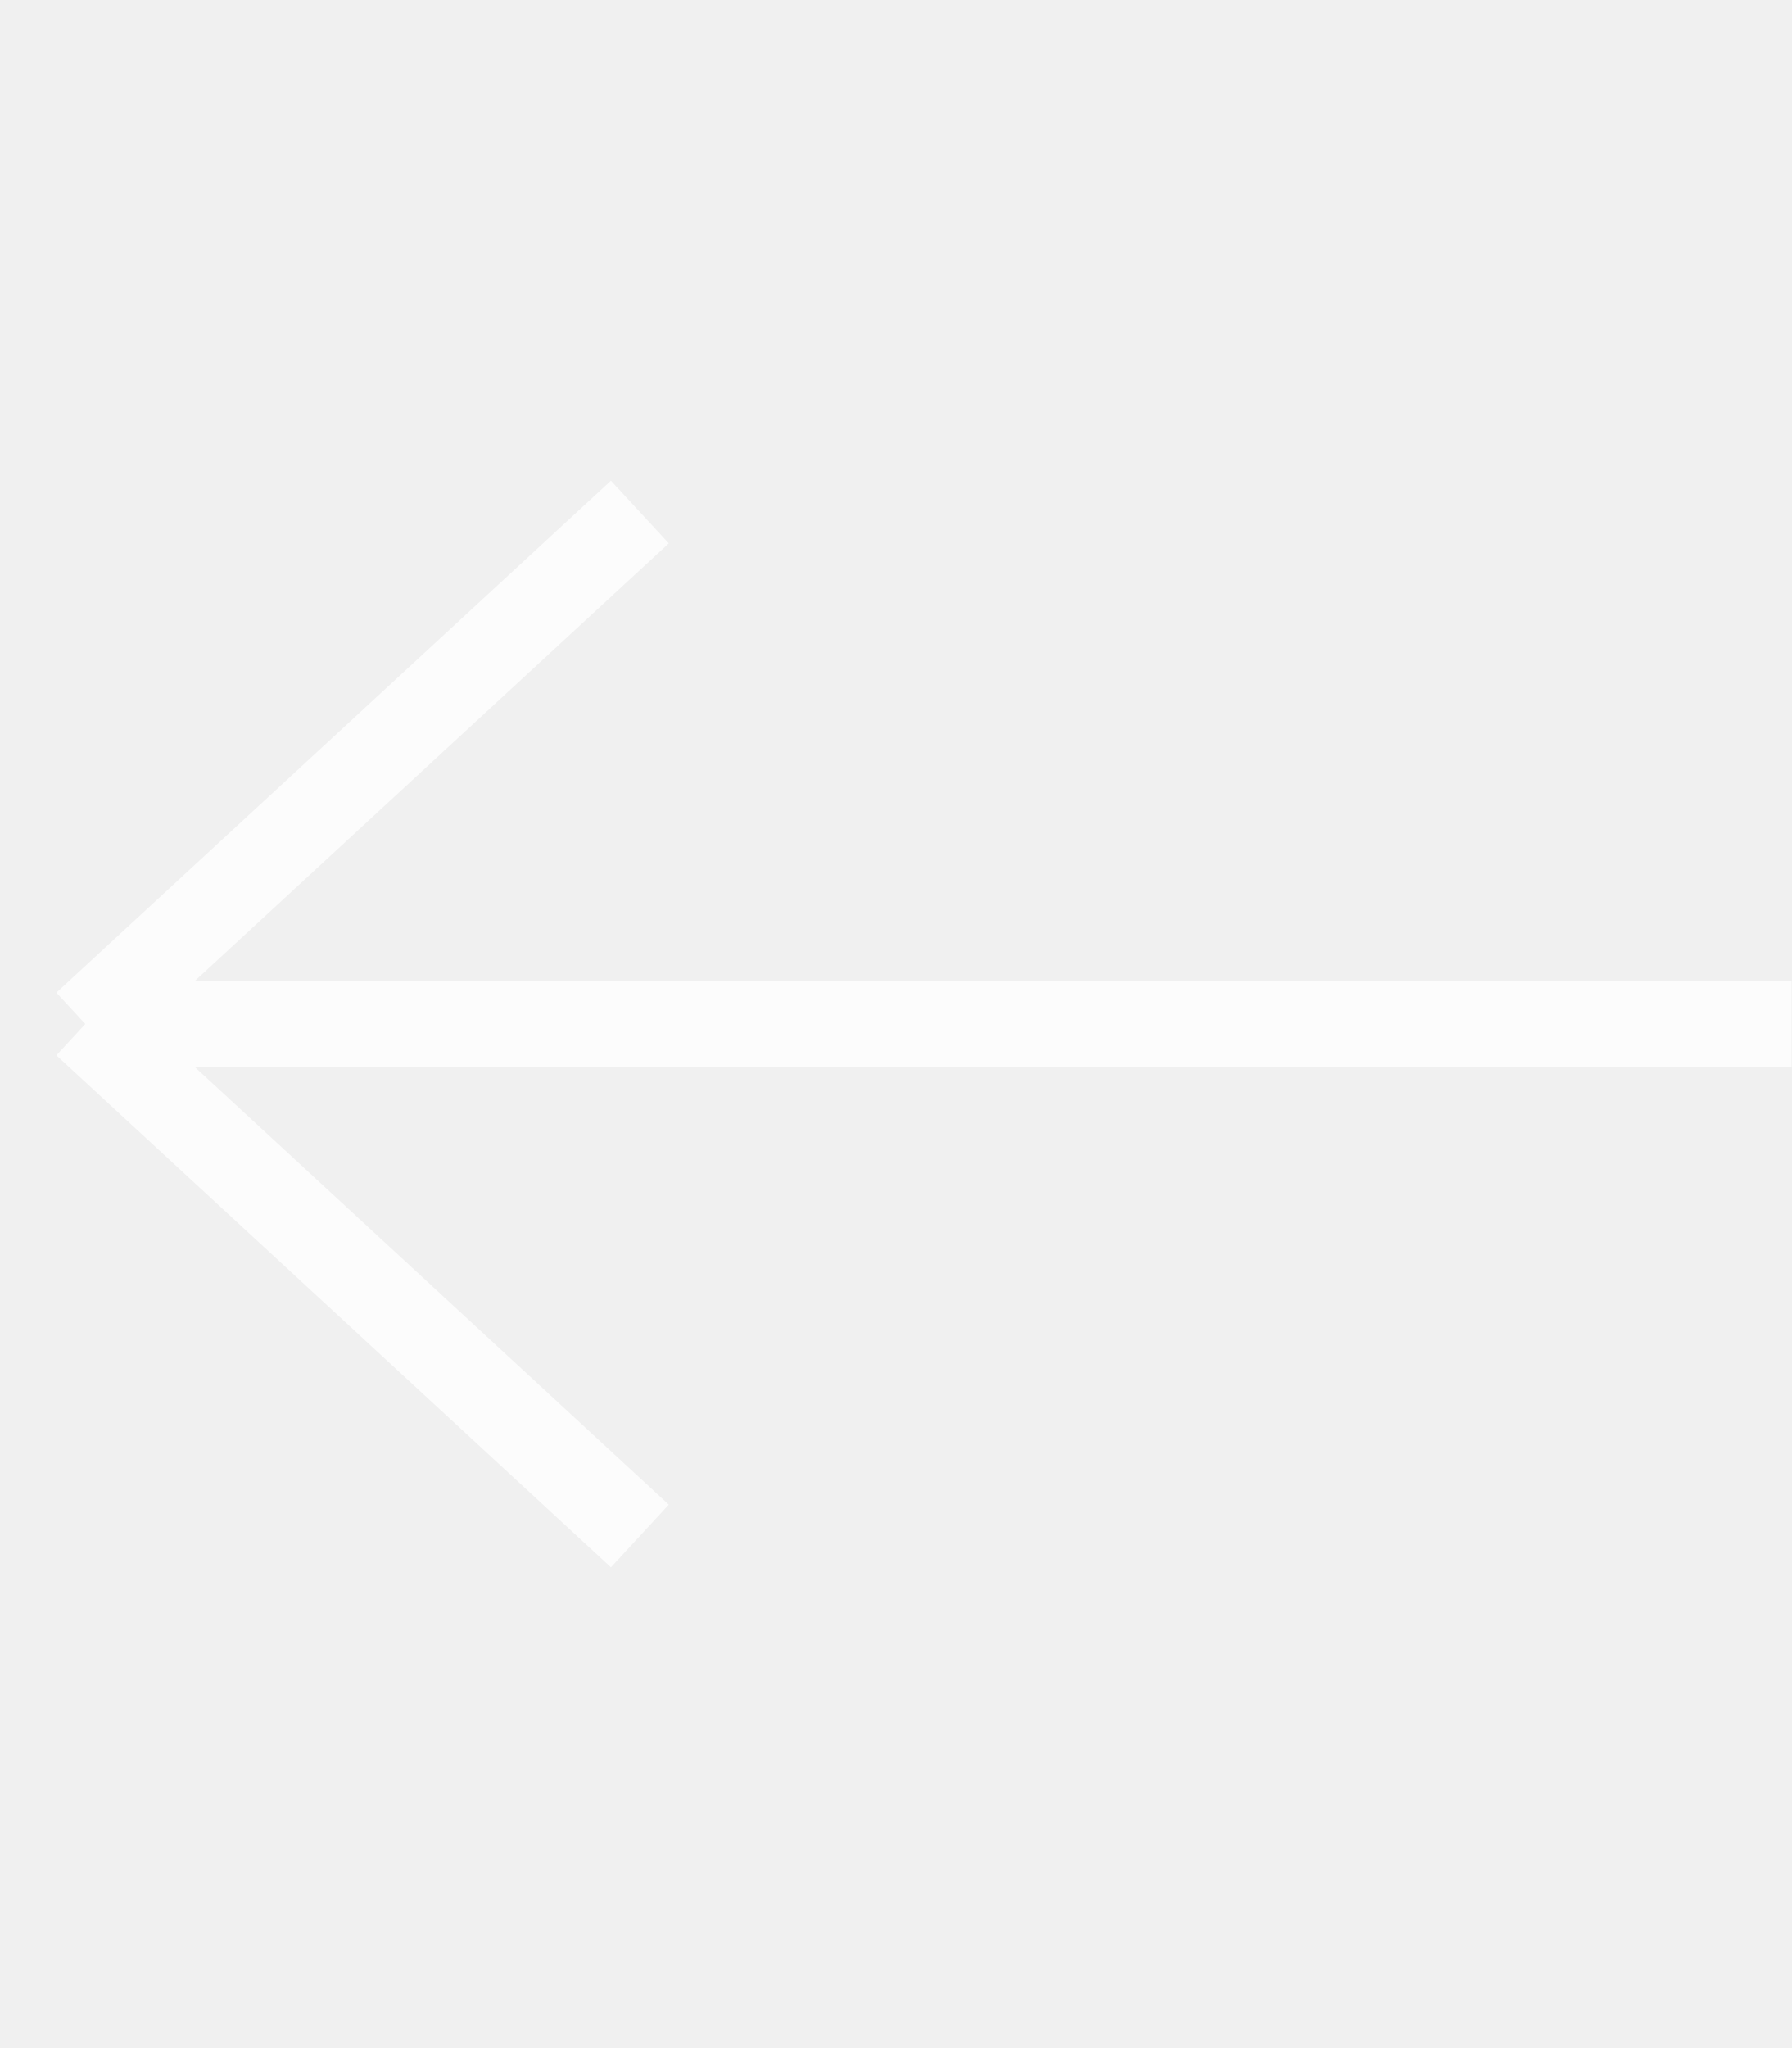
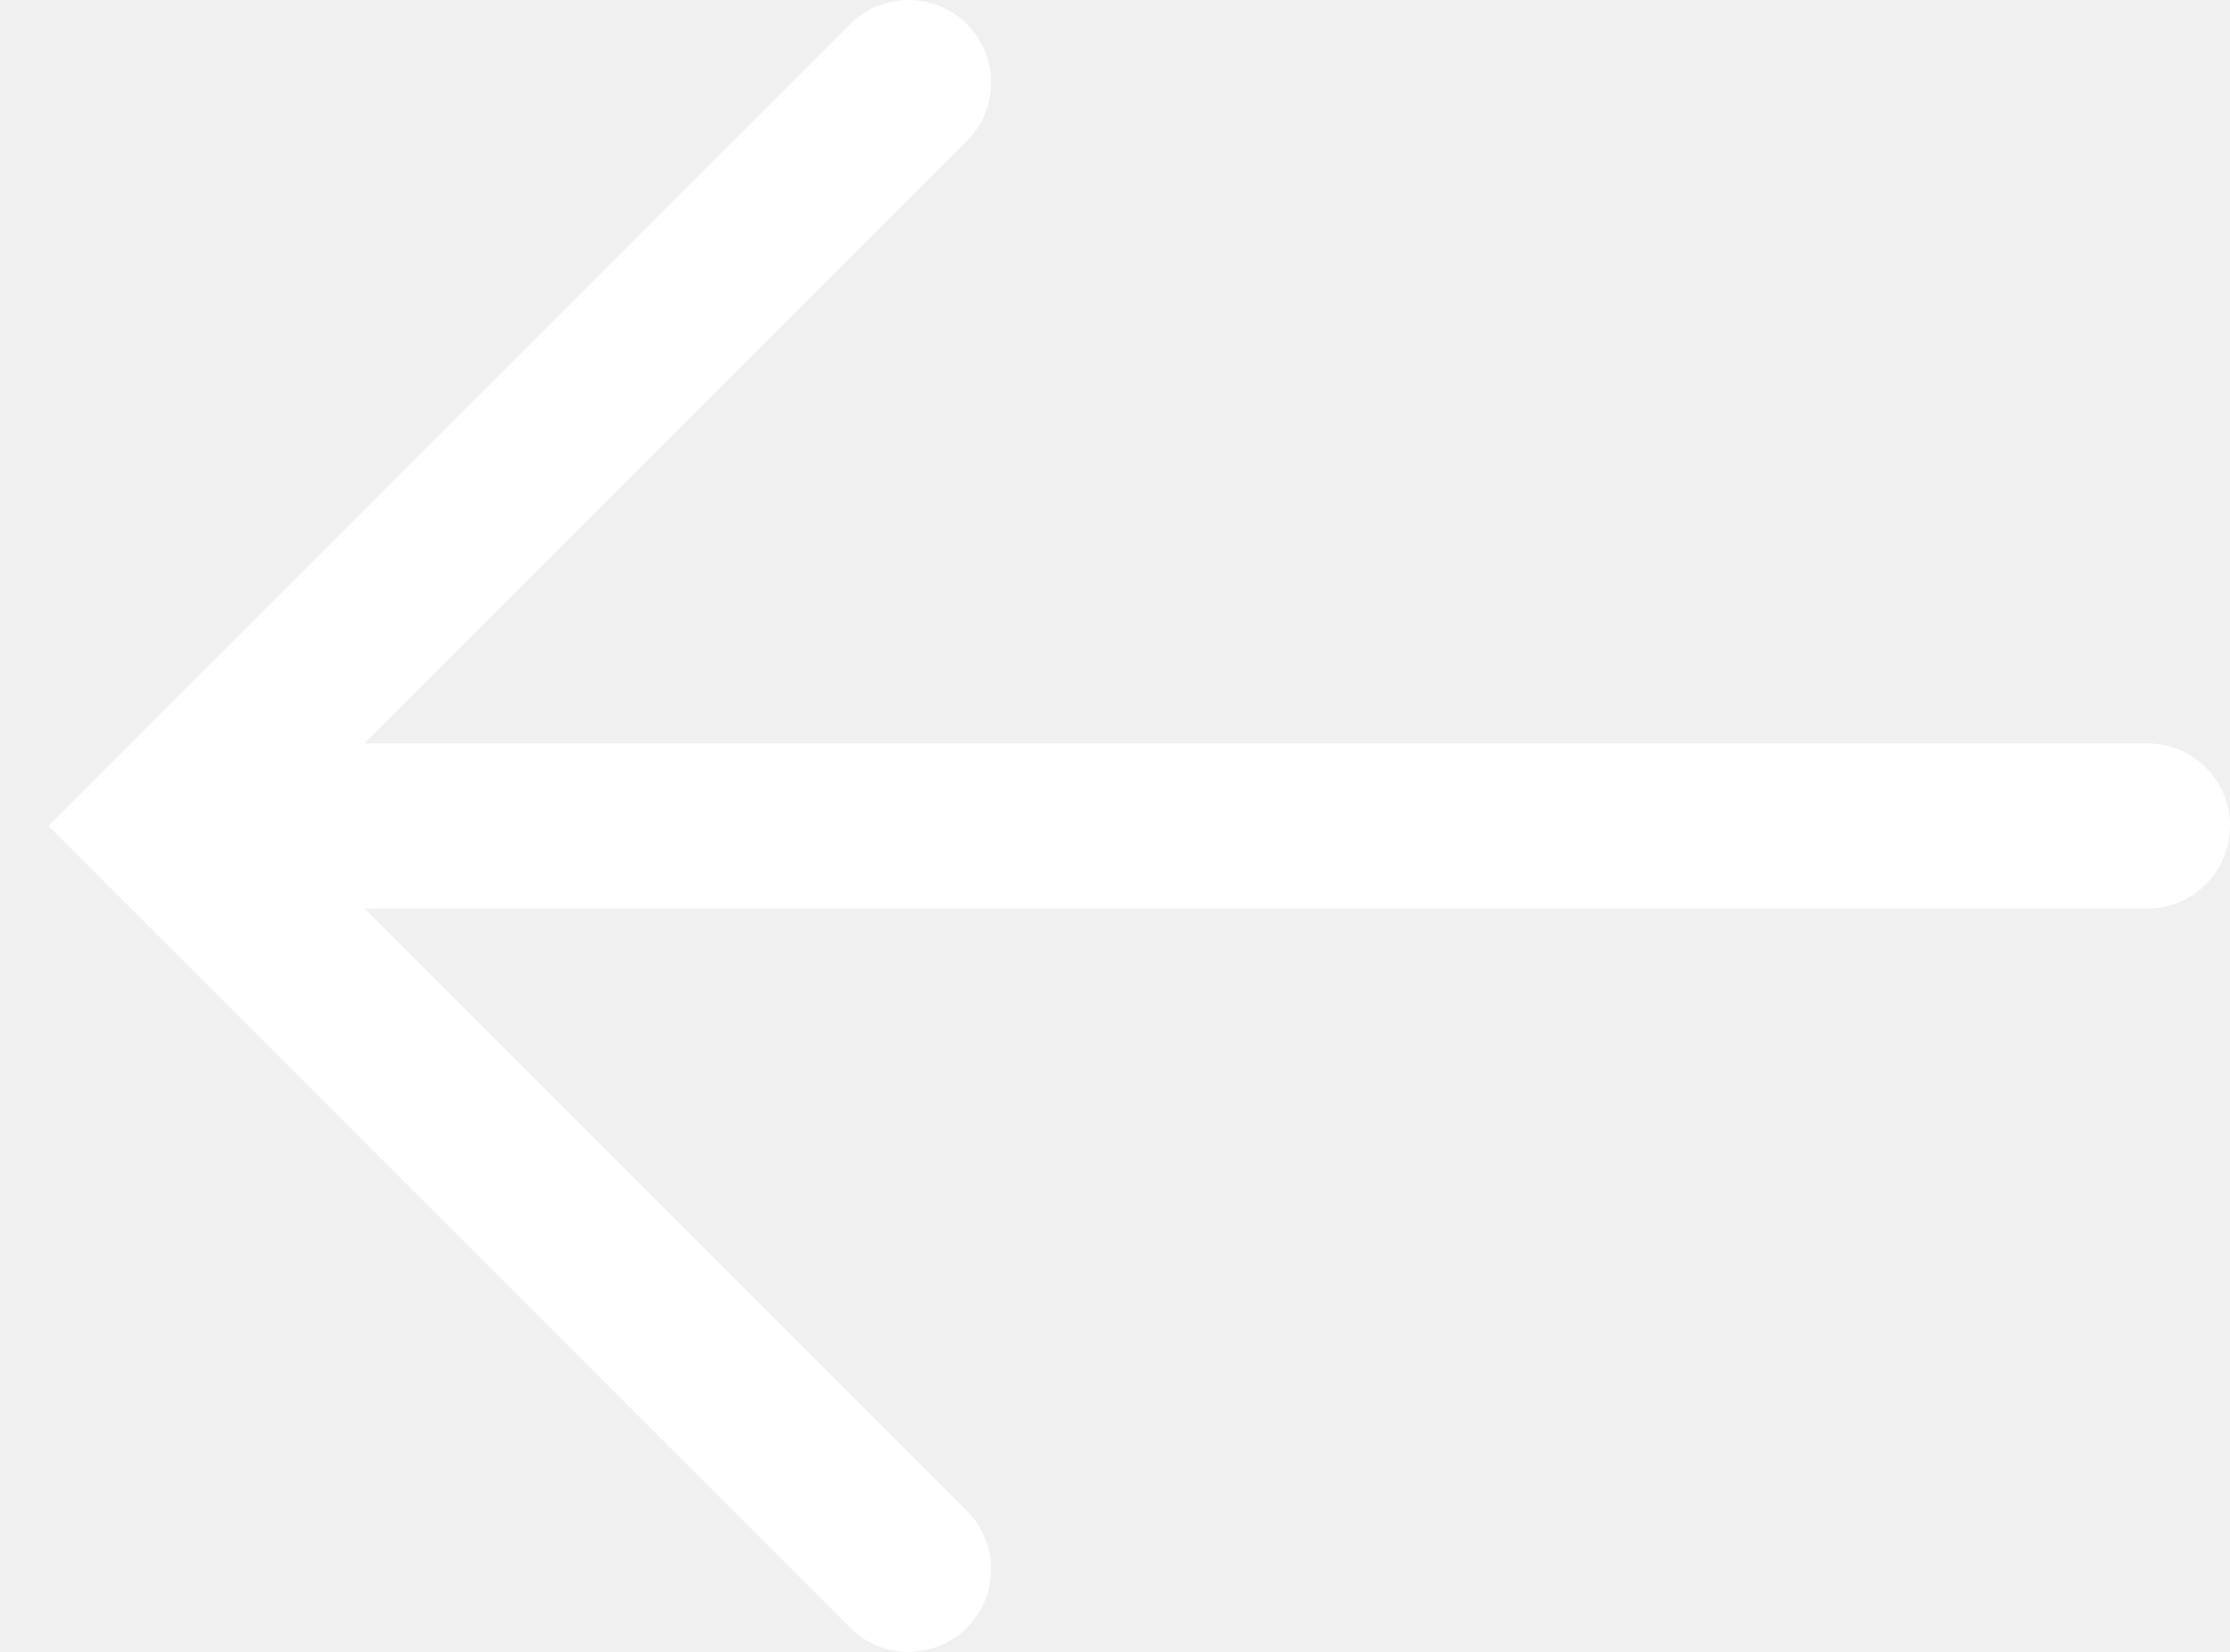
- <svg xmlns="http://www.w3.org/2000/svg" width="21" height="24" viewBox="0 0 21 24" fill="none">
-   <path d="M7.5 6L1 12M1 12L7.5 18M1 12H21" stroke="#FCFCFC" />
+ <svg xmlns="http://www.w3.org/2000/svg" width="27" height="20" viewBox="0 0 27 20" fill="none">
+   <path d="M2 10H26" stroke="white" stroke-width="2" stroke-linecap="round" />
+   <path d="M11 1L2 10L11 19" stroke="white" stroke-width="2" stroke-linecap="round" />
</svg>
